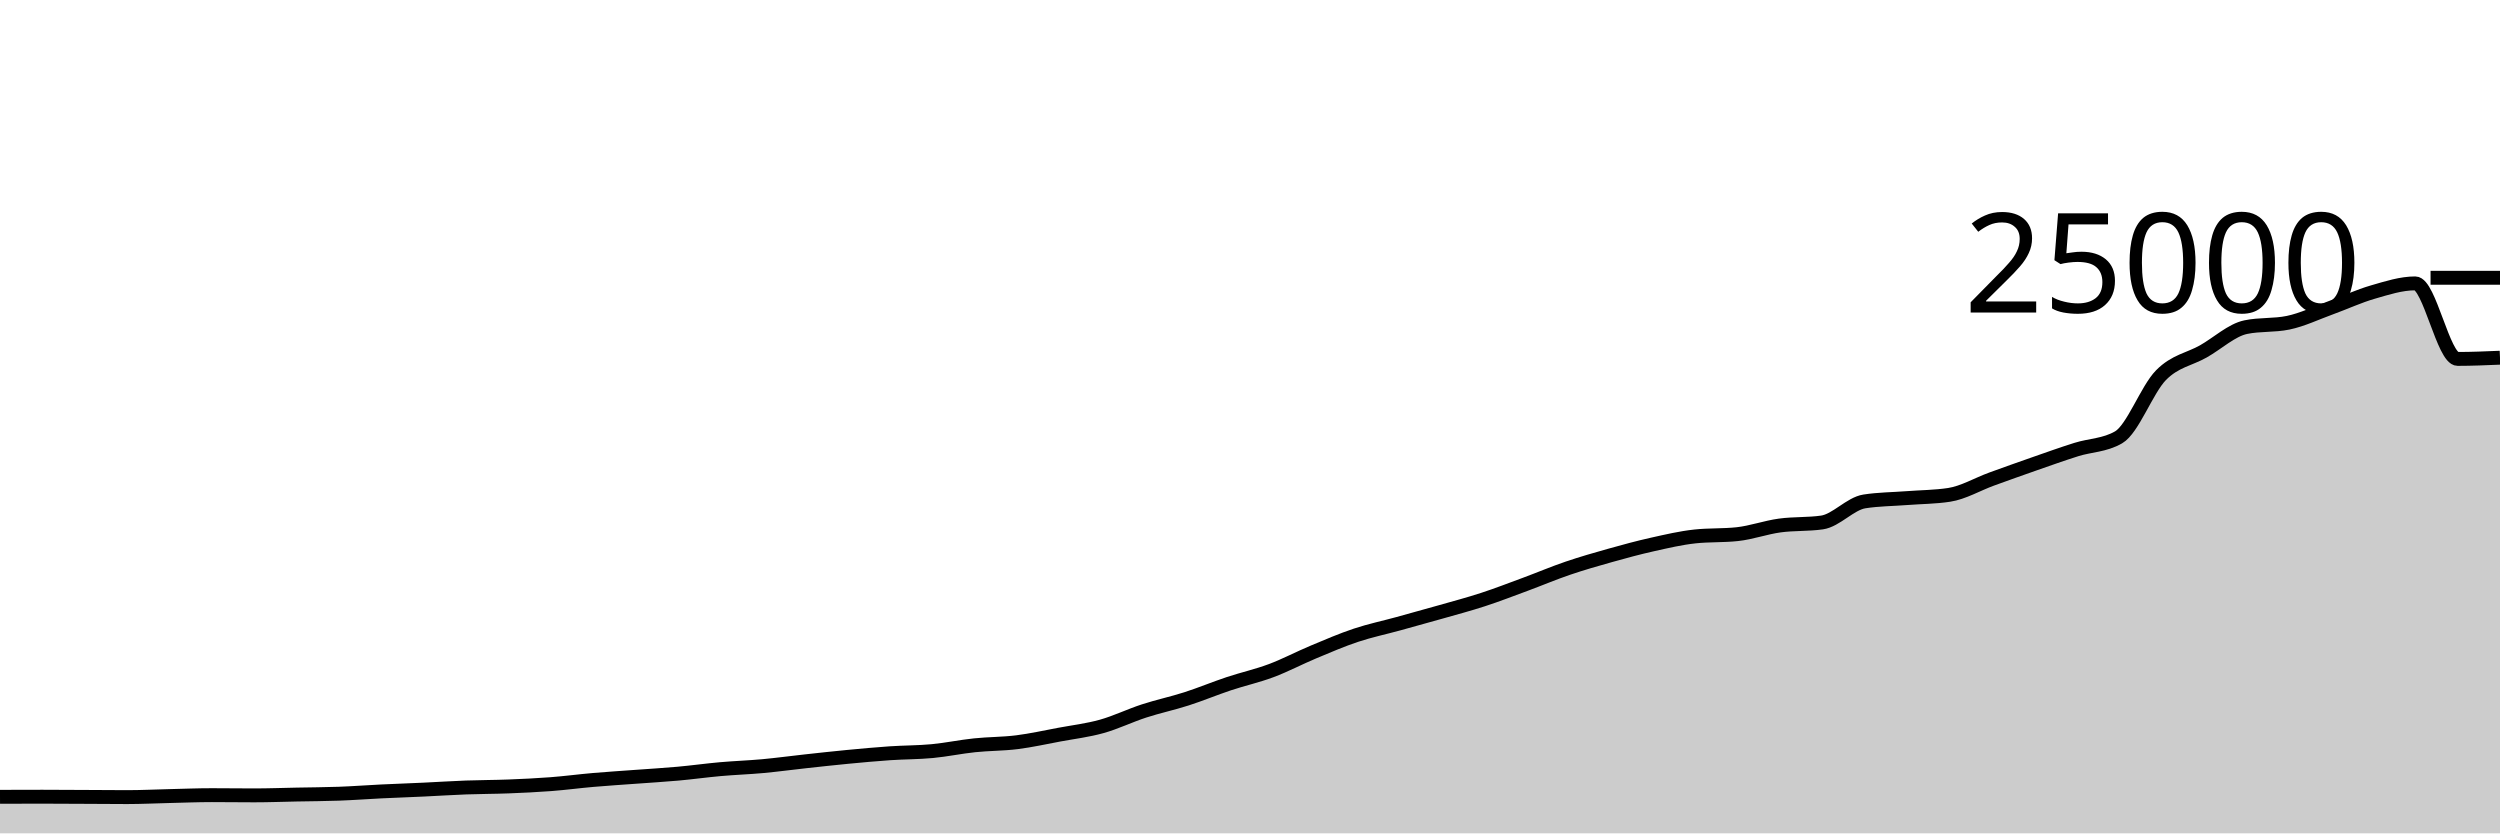
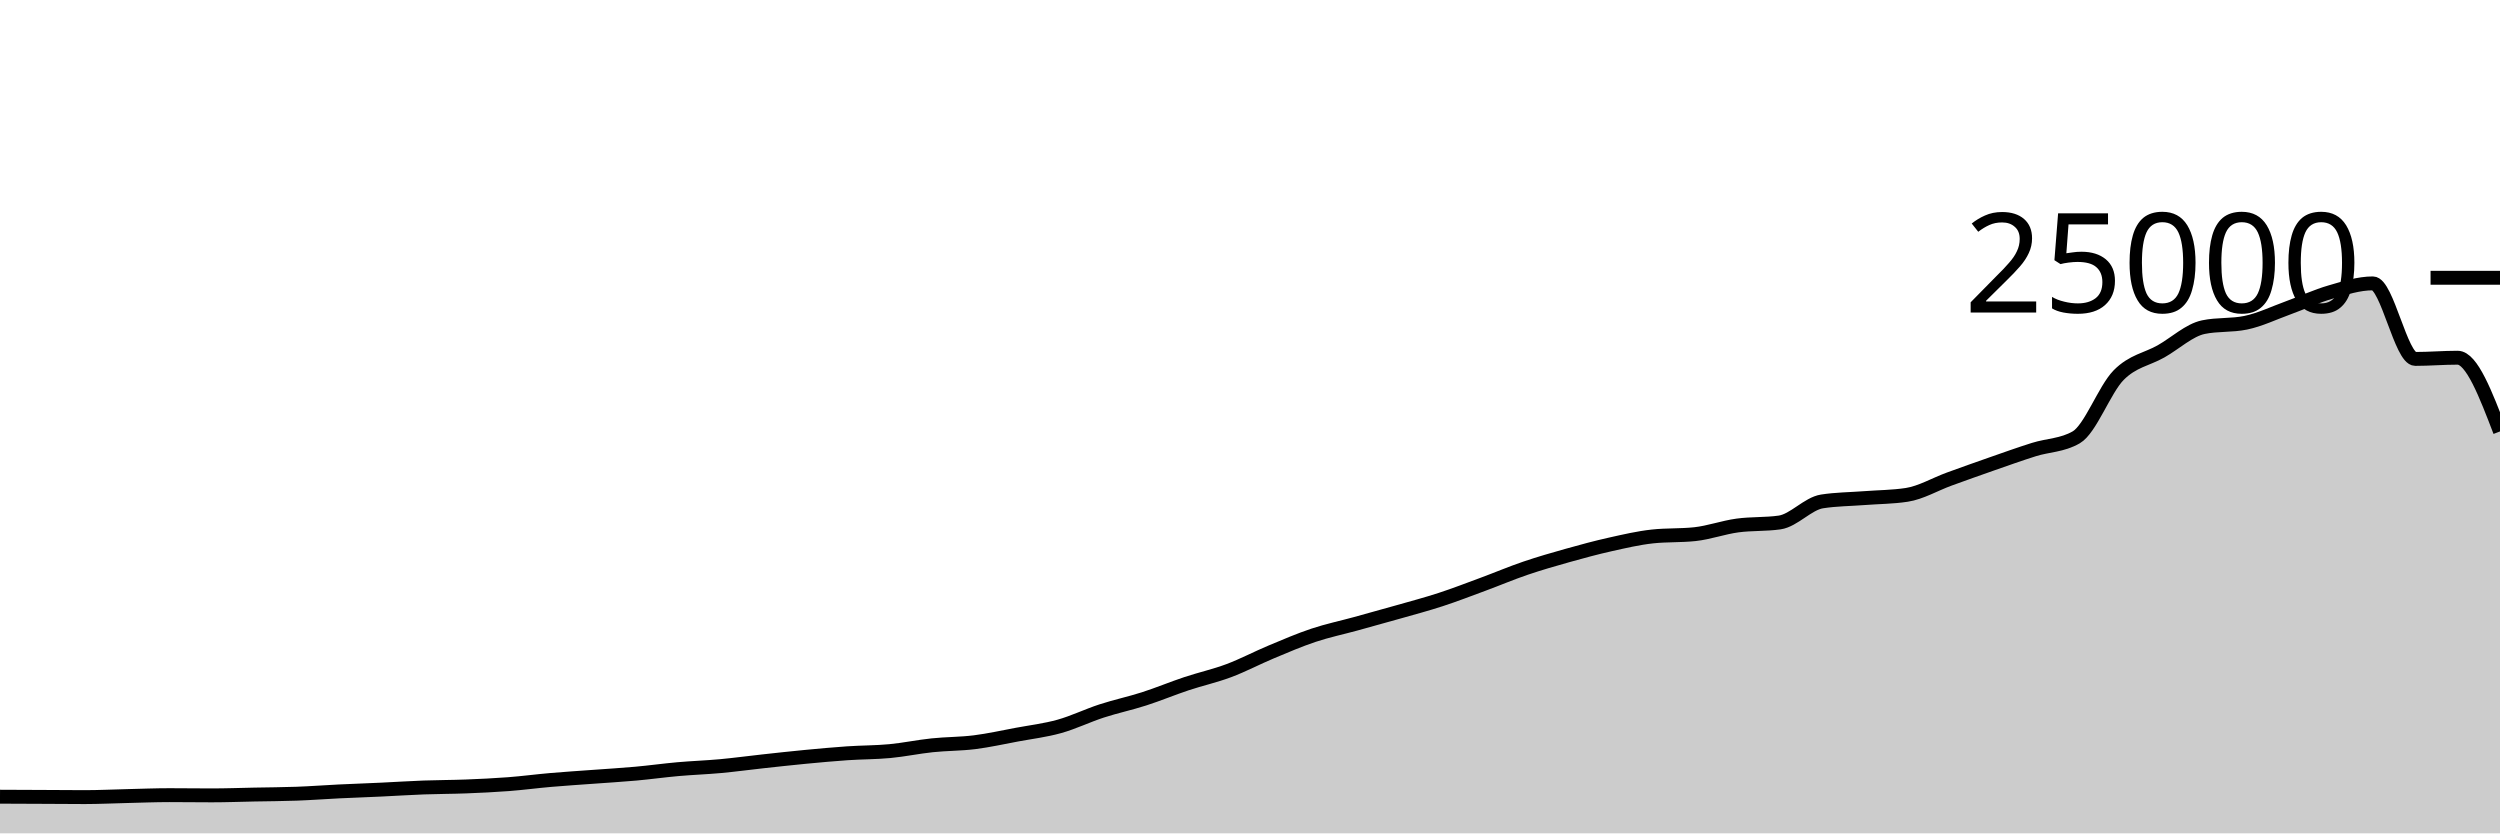
<svg xmlns="http://www.w3.org/2000/svg" viewBox="0 0 180 60">
  <g transform="translate(0,20)">
-     <path class="area" fill="rgba(0, 0, 0, 0.2)" d="M0,37.37C1.017,37.366,2.034,37.363,3.051,37.363C4.068,37.363,5.085,37.371,6.102,37.376C7.119,37.381,8.136,37.392,9.153,37.392C10.169,37.392,11.186,37.34,12.203,37.317C13.22,37.293,14.237,37.251,15.254,37.251C16.271,37.251,17.288,37.267,18.305,37.267C19.322,37.267,20.339,37.228,21.356,37.208C22.373,37.188,23.39,37.185,24.407,37.147C25.424,37.11,26.441,37.032,27.458,36.982C28.475,36.933,29.492,36.899,30.508,36.851C31.525,36.804,32.542,36.735,33.559,36.698C34.576,36.66,35.593,36.664,36.61,36.624C37.627,36.584,38.644,36.537,39.661,36.459C40.678,36.381,41.695,36.245,42.712,36.157C43.729,36.069,44.746,36.005,45.763,35.93C46.78,35.854,47.797,35.796,48.814,35.704C49.831,35.612,50.847,35.47,51.864,35.379C52.881,35.289,53.898,35.255,54.915,35.162C55.932,35.068,56.949,34.929,57.966,34.818C58.983,34.707,60,34.593,61.017,34.496C62.034,34.399,63.051,34.305,64.068,34.235C65.085,34.166,66.102,34.176,67.119,34.08C68.136,33.984,69.153,33.767,70.169,33.661C71.186,33.554,72.203,33.568,73.22,33.44C74.237,33.312,75.254,33.084,76.271,32.894C77.288,32.705,78.305,32.585,79.322,32.301C80.339,32.017,81.356,31.519,82.373,31.189C83.39,30.858,84.407,30.645,85.424,30.318C86.441,29.991,87.458,29.566,88.475,29.227C89.492,28.889,90.508,28.667,91.525,28.286C92.542,27.905,93.559,27.366,94.576,26.941C95.593,26.516,96.61,26.076,97.627,25.738C98.644,25.399,99.661,25.189,100.678,24.909C101.695,24.629,102.712,24.349,103.729,24.059C104.746,23.769,105.763,23.5,106.78,23.168C107.797,22.836,108.814,22.442,109.831,22.066C110.847,21.69,111.864,21.258,112.881,20.912C113.898,20.566,114.915,20.274,115.932,19.989C116.949,19.703,117.966,19.427,118.983,19.2C120,18.973,121.017,18.734,122.034,18.624C123.051,18.514,124.068,18.569,125.085,18.459C126.102,18.349,127.119,17.977,128.136,17.837C129.153,17.697,130.169,17.764,131.186,17.618C132.203,17.471,133.22,16.261,134.237,16.102C135.254,15.943,136.271,15.943,137.288,15.864C138.305,15.785,139.322,15.786,140.339,15.63C141.356,15.475,142.373,14.866,143.39,14.496C144.407,14.126,145.424,13.763,146.441,13.408C147.458,13.053,148.475,12.688,149.492,12.368C150.508,12.048,151.525,12.074,152.542,11.486C153.559,10.899,154.576,8.042,155.593,7.011C156.61,5.98,157.627,5.875,158.644,5.299C159.661,4.723,160.678,3.765,161.695,3.554C162.712,3.342,163.729,3.448,164.746,3.237C165.763,3.026,166.78,2.533,167.797,2.165C168.814,1.797,169.831,1.322,170.847,1.029C171.864,0.735,172.881,0.403,173.898,0.403C174.915,0.403,175.932,5.842,176.949,5.842C177.966,5.842,178.983,5.798,180,5.755L180,40C178.983,40,177.966,40,176.949,40C175.932,40,174.915,40,173.898,40C172.881,40,171.864,40,170.847,40C169.831,40,168.814,40,167.797,40C166.78,40,165.763,40,164.746,40C163.729,40,162.712,40,161.695,40C160.678,40,159.661,40,158.644,40C157.627,40,156.61,40,155.593,40C154.576,40,153.559,40,152.542,40C151.525,40,150.508,40,149.492,40C148.475,40,147.458,40,146.441,40C145.424,40,144.407,40,143.39,40C142.373,40,141.356,40,140.339,40C139.322,40,138.305,40,137.288,40C136.271,40,135.254,40,134.237,40C133.22,40,132.203,40,131.186,40C130.169,40,129.153,40,128.136,40C127.119,40,126.102,40,125.085,40C124.068,40,123.051,40,122.034,40C121.017,40,120,40,118.983,40C117.966,40,116.949,40,115.932,40C114.915,40,113.898,40,112.881,40C111.864,40,110.847,40,109.831,40C108.814,40,107.797,40,106.78,40C105.763,40,104.746,40,103.729,40C102.712,40,101.695,40,100.678,40C99.661,40,98.644,40,97.627,40C96.61,40,95.593,40,94.576,40C93.559,40,92.542,40,91.525,40C90.508,40,89.492,40,88.475,40C87.458,40,86.441,40,85.424,40C84.407,40,83.39,40,82.373,40C81.356,40,80.339,40,79.322,40C78.305,40,77.288,40,76.271,40C75.254,40,74.237,40,73.22,40C72.203,40,71.186,40,70.169,40C69.153,40,68.136,40,67.119,40C66.102,40,65.085,40,64.068,40C63.051,40,62.034,40,61.017,40C60,40,58.983,40,57.966,40C56.949,40,55.932,40,54.915,40C53.898,40,52.881,40,51.864,40C50.847,40,49.831,40,48.814,40C47.797,40,46.78,40,45.763,40C44.746,40,43.729,40,42.712,40C41.695,40,40.678,40,39.661,40C38.644,40,37.627,40,36.61,40C35.593,40,34.576,40,33.559,40C32.542,40,31.525,40,30.508,40C29.492,40,28.475,40,27.458,40C26.441,40,25.424,40,24.407,40C23.39,40,22.373,40,21.356,40C20.339,40,19.322,40,18.305,40C17.288,40,16.271,40,15.254,40C14.237,40,13.22,40,12.203,40C11.186,40,10.169,40,9.153,40C8.136,40,7.119,40,6.102,40C5.085,40,4.068,40,3.051,40C2.034,40,1.017,40,0,40Z" />
-     <path class="line" stroke="black" fill="none" d="M0,37.37C1.017,37.366,2.034,37.363,3.051,37.363C4.068,37.363,5.085,37.371,6.102,37.376C7.119,37.381,8.136,37.392,9.153,37.392C10.169,37.392,11.186,37.34,12.203,37.317C13.22,37.293,14.237,37.251,15.254,37.251C16.271,37.251,17.288,37.267,18.305,37.267C19.322,37.267,20.339,37.228,21.356,37.208C22.373,37.188,23.39,37.185,24.407,37.147C25.424,37.11,26.441,37.032,27.458,36.982C28.475,36.933,29.492,36.899,30.508,36.851C31.525,36.804,32.542,36.735,33.559,36.698C34.576,36.66,35.593,36.664,36.61,36.624C37.627,36.584,38.644,36.537,39.661,36.459C40.678,36.381,41.695,36.245,42.712,36.157C43.729,36.069,44.746,36.005,45.763,35.93C46.78,35.854,47.797,35.796,48.814,35.704C49.831,35.612,50.847,35.47,51.864,35.379C52.881,35.289,53.898,35.255,54.915,35.162C55.932,35.068,56.949,34.929,57.966,34.818C58.983,34.707,60,34.593,61.017,34.496C62.034,34.399,63.051,34.305,64.068,34.235C65.085,34.166,66.102,34.176,67.119,34.08C68.136,33.984,69.153,33.767,70.169,33.661C71.186,33.554,72.203,33.568,73.22,33.44C74.237,33.312,75.254,33.084,76.271,32.894C77.288,32.705,78.305,32.585,79.322,32.301C80.339,32.017,81.356,31.519,82.373,31.189C83.39,30.858,84.407,30.645,85.424,30.318C86.441,29.991,87.458,29.566,88.475,29.227C89.492,28.889,90.508,28.667,91.525,28.286C92.542,27.905,93.559,27.366,94.576,26.941C95.593,26.516,96.61,26.076,97.627,25.738C98.644,25.399,99.661,25.189,100.678,24.909C101.695,24.629,102.712,24.349,103.729,24.059C104.746,23.769,105.763,23.5,106.78,23.168C107.797,22.836,108.814,22.442,109.831,22.066C110.847,21.69,111.864,21.258,112.881,20.912C113.898,20.566,114.915,20.274,115.932,19.989C116.949,19.703,117.966,19.427,118.983,19.2C120,18.973,121.017,18.734,122.034,18.624C123.051,18.514,124.068,18.569,125.085,18.459C126.102,18.349,127.119,17.977,128.136,17.837C129.153,17.697,130.169,17.764,131.186,17.618C132.203,17.471,133.22,16.261,134.237,16.102C135.254,15.943,136.271,15.943,137.288,15.864C138.305,15.785,139.322,15.786,140.339,15.63C141.356,15.475,142.373,14.866,143.39,14.496C144.407,14.126,145.424,13.763,146.441,13.408C147.458,13.053,148.475,12.688,149.492,12.368C150.508,12.048,151.525,12.074,152.542,11.486C153.559,10.899,154.576,8.042,155.593,7.011C156.61,5.98,157.627,5.875,158.644,5.299C159.661,4.723,160.678,3.765,161.695,3.554C162.712,3.342,163.729,3.448,164.746,3.237C165.763,3.026,166.78,2.533,167.797,2.165C168.814,1.797,169.831,1.322,170.847,1.029C171.864,0.735,172.881,0.403,173.898,0.403C174.915,0.403,175.932,5.842,176.949,5.842C177.966,5.842,178.983,5.798,180,5.755" />
+     <path class="area" fill="rgba(0, 0, 0, 0.2)" d="M0,37.363C1.017,37.367,2.034,37.371,3.051,37.376C4.068,37.381,5.085,37.392,6.102,37.392C7.119,37.392,8.136,37.34,9.153,37.317C10.169,37.293,11.186,37.251,12.203,37.251C13.22,37.251,14.237,37.267,15.254,37.267C16.271,37.267,17.288,37.228,18.305,37.208C19.322,37.188,20.339,37.185,21.356,37.147C22.373,37.11,23.39,37.032,24.407,36.982C25.424,36.933,26.441,36.899,27.458,36.851C28.475,36.804,29.492,36.735,30.508,36.698C31.525,36.66,32.542,36.664,33.559,36.624C34.576,36.584,35.593,36.537,36.61,36.459C37.627,36.381,38.644,36.245,39.661,36.157C40.678,36.069,41.695,36.005,42.712,35.93C43.729,35.854,44.746,35.796,45.763,35.704C46.78,35.612,47.797,35.47,48.814,35.379C49.831,35.289,50.847,35.255,51.864,35.162C52.881,35.068,53.898,34.929,54.915,34.818C55.932,34.707,56.949,34.593,57.966,34.496C58.983,34.399,60,34.305,61.017,34.235C62.034,34.166,63.051,34.176,64.068,34.08C65.085,33.984,66.102,33.767,67.119,33.661C68.136,33.554,69.153,33.568,70.169,33.44C71.186,33.312,72.203,33.084,73.22,32.894C74.237,32.705,75.254,32.585,76.271,32.301C77.288,32.017,78.305,31.519,79.322,31.189C80.339,30.858,81.356,30.645,82.373,30.318C83.39,29.991,84.407,29.566,85.424,29.227C86.441,28.889,87.458,28.667,88.475,28.286C89.492,27.905,90.508,27.366,91.525,26.941C92.542,26.516,93.559,26.076,94.576,25.738C95.593,25.399,96.61,25.189,97.627,24.909C98.644,24.629,99.661,24.349,100.678,24.059C101.695,23.769,102.712,23.5,103.729,23.168C104.746,22.836,105.763,22.442,106.78,22.066C107.797,21.69,108.814,21.258,109.831,20.912C110.847,20.566,111.864,20.274,112.881,19.989C113.898,19.703,114.915,19.427,115.932,19.2C116.949,18.973,117.966,18.734,118.983,18.624C120,18.514,121.017,18.569,122.034,18.459C123.051,18.349,124.068,17.977,125.085,17.837C126.102,17.697,127.119,17.764,128.136,17.618C129.153,17.471,130.169,16.261,131.186,16.102C132.203,15.943,133.22,15.943,134.237,15.864C135.254,15.785,136.271,15.786,137.288,15.63C138.305,15.475,139.322,14.866,140.339,14.496C141.356,14.126,142.373,13.763,143.39,13.408C144.407,13.053,145.424,12.688,146.441,12.368C147.458,12.048,148.475,12.074,149.492,11.486C150.508,10.899,151.525,8.042,152.542,7.011C153.559,5.98,154.576,5.875,155.593,5.299C156.61,4.723,157.627,3.765,158.644,3.554C159.661,3.342,160.678,3.448,161.695,3.237C162.712,3.026,163.729,2.533,164.746,2.165C165.763,1.797,166.78,1.322,167.797,1.029C168.814,0.735,169.831,0.403,170.847,0.403C171.864,0.403,172.881,5.842,173.898,5.842C174.915,5.842,175.932,5.755,176.949,5.755C177.966,5.755,178.983,8.41,180,11.064L180,40C178.983,40,177.966,40,176.949,40C175.932,40,174.915,40,173.898,40C172.881,40,171.864,40,170.847,40C169.831,40,168.814,40,167.797,40C166.78,40,165.763,40,164.746,40C163.729,40,162.712,40,161.695,40C160.678,40,159.661,40,158.644,40C157.627,40,156.61,40,155.593,40C154.576,40,153.559,40,152.542,40C151.525,40,150.508,40,149.492,40C148.475,40,147.458,40,146.441,40C145.424,40,144.407,40,143.39,40C142.373,40,141.356,40,140.339,40C139.322,40,138.305,40,137.288,40C136.271,40,135.254,40,134.237,40C133.22,40,132.203,40,131.186,40C130.169,40,129.153,40,128.136,40C127.119,40,126.102,40,125.085,40C124.068,40,123.051,40,122.034,40C121.017,40,120,40,118.983,40C117.966,40,116.949,40,115.932,40C114.915,40,113.898,40,112.881,40C111.864,40,110.847,40,109.831,40C108.814,40,107.797,40,106.78,40C105.763,40,104.746,40,103.729,40C102.712,40,101.695,40,100.678,40C99.661,40,98.644,40,97.627,40C96.61,40,95.593,40,94.576,40C93.559,40,92.542,40,91.525,40C90.508,40,89.492,40,88.475,40C87.458,40,86.441,40,85.424,40C84.407,40,83.39,40,82.373,40C81.356,40,80.339,40,79.322,40C78.305,40,77.288,40,76.271,40C75.254,40,74.237,40,73.22,40C72.203,40,71.186,40,70.169,40C69.153,40,68.136,40,67.119,40C66.102,40,65.085,40,64.068,40C63.051,40,62.034,40,61.017,40C60,40,58.983,40,57.966,40C56.949,40,55.932,40,54.915,40C53.898,40,52.881,40,51.864,40C50.847,40,49.831,40,48.814,40C47.797,40,46.78,40,45.763,40C44.746,40,43.729,40,42.712,40C41.695,40,40.678,40,39.661,40C38.644,40,37.627,40,36.61,40C35.593,40,34.576,40,33.559,40C32.542,40,31.525,40,30.508,40C29.492,40,28.475,40,27.458,40C26.441,40,25.424,40,24.407,40C23.39,40,22.373,40,21.356,40C20.339,40,19.322,40,18.305,40C17.288,40,16.271,40,15.254,40C14.237,40,13.22,40,12.203,40C11.186,40,10.169,40,9.153,40C8.136,40,7.119,40,6.102,40C5.085,40,4.068,40,3.051,40C2.034,40,1.017,40,0,40Z" />
+     <path class="line" stroke="black" fill="none" d="M0,37.363C1.017,37.367,2.034,37.371,3.051,37.376C4.068,37.381,5.085,37.392,6.102,37.392C7.119,37.392,8.136,37.34,9.153,37.317C10.169,37.293,11.186,37.251,12.203,37.251C13.22,37.251,14.237,37.267,15.254,37.267C16.271,37.267,17.288,37.228,18.305,37.208C19.322,37.188,20.339,37.185,21.356,37.147C22.373,37.11,23.39,37.032,24.407,36.982C25.424,36.933,26.441,36.899,27.458,36.851C28.475,36.804,29.492,36.735,30.508,36.698C31.525,36.66,32.542,36.664,33.559,36.624C34.576,36.584,35.593,36.537,36.61,36.459C37.627,36.381,38.644,36.245,39.661,36.157C40.678,36.069,41.695,36.005,42.712,35.93C43.729,35.854,44.746,35.796,45.763,35.704C46.78,35.612,47.797,35.47,48.814,35.379C49.831,35.289,50.847,35.255,51.864,35.162C52.881,35.068,53.898,34.929,54.915,34.818C55.932,34.707,56.949,34.593,57.966,34.496C58.983,34.399,60,34.305,61.017,34.235C62.034,34.166,63.051,34.176,64.068,34.08C65.085,33.984,66.102,33.767,67.119,33.661C68.136,33.554,69.153,33.568,70.169,33.44C71.186,33.312,72.203,33.084,73.22,32.894C74.237,32.705,75.254,32.585,76.271,32.301C77.288,32.017,78.305,31.519,79.322,31.189C80.339,30.858,81.356,30.645,82.373,30.318C83.39,29.991,84.407,29.566,85.424,29.227C86.441,28.889,87.458,28.667,88.475,28.286C89.492,27.905,90.508,27.366,91.525,26.941C92.542,26.516,93.559,26.076,94.576,25.738C95.593,25.399,96.61,25.189,97.627,24.909C98.644,24.629,99.661,24.349,100.678,24.059C101.695,23.769,102.712,23.5,103.729,23.168C104.746,22.836,105.763,22.442,106.78,22.066C107.797,21.69,108.814,21.258,109.831,20.912C110.847,20.566,111.864,20.274,112.881,19.989C113.898,19.703,114.915,19.427,115.932,19.2C116.949,18.973,117.966,18.734,118.983,18.624C120,18.514,121.017,18.569,122.034,18.459C123.051,18.349,124.068,17.977,125.085,17.837C126.102,17.697,127.119,17.764,128.136,17.618C129.153,17.471,130.169,16.261,131.186,16.102C132.203,15.943,133.22,15.943,134.237,15.864C135.254,15.785,136.271,15.786,137.288,15.63C138.305,15.475,139.322,14.866,140.339,14.496C141.356,14.126,142.373,13.763,143.39,13.408C144.407,13.053,145.424,12.688,146.441,12.368C147.458,12.048,148.475,12.074,149.492,11.486C150.508,10.899,151.525,8.042,152.542,7.011C153.559,5.98,154.576,5.875,155.593,5.299C156.61,4.723,157.627,3.765,158.644,3.554C159.661,3.342,160.678,3.448,161.695,3.237C162.712,3.026,163.729,2.533,164.746,2.165C165.763,1.797,166.78,1.322,167.797,1.029C168.814,0.735,169.831,0.403,170.847,0.403C171.864,0.403,172.881,5.842,173.898,5.842C174.915,5.842,175.932,5.755,176.949,5.755C177.966,5.755,178.983,8.41,180,11.064" />
    <path class="axis-ceiling" stroke-width="1" stroke="black" fill="none" d="M175,0L180,0" />
    <text class="axis-ceiling-label" font-family="sans-serif" text-anchor="end" font-size="10px" x="170" y="2.5">25000</text>
  </g>
</svg>
